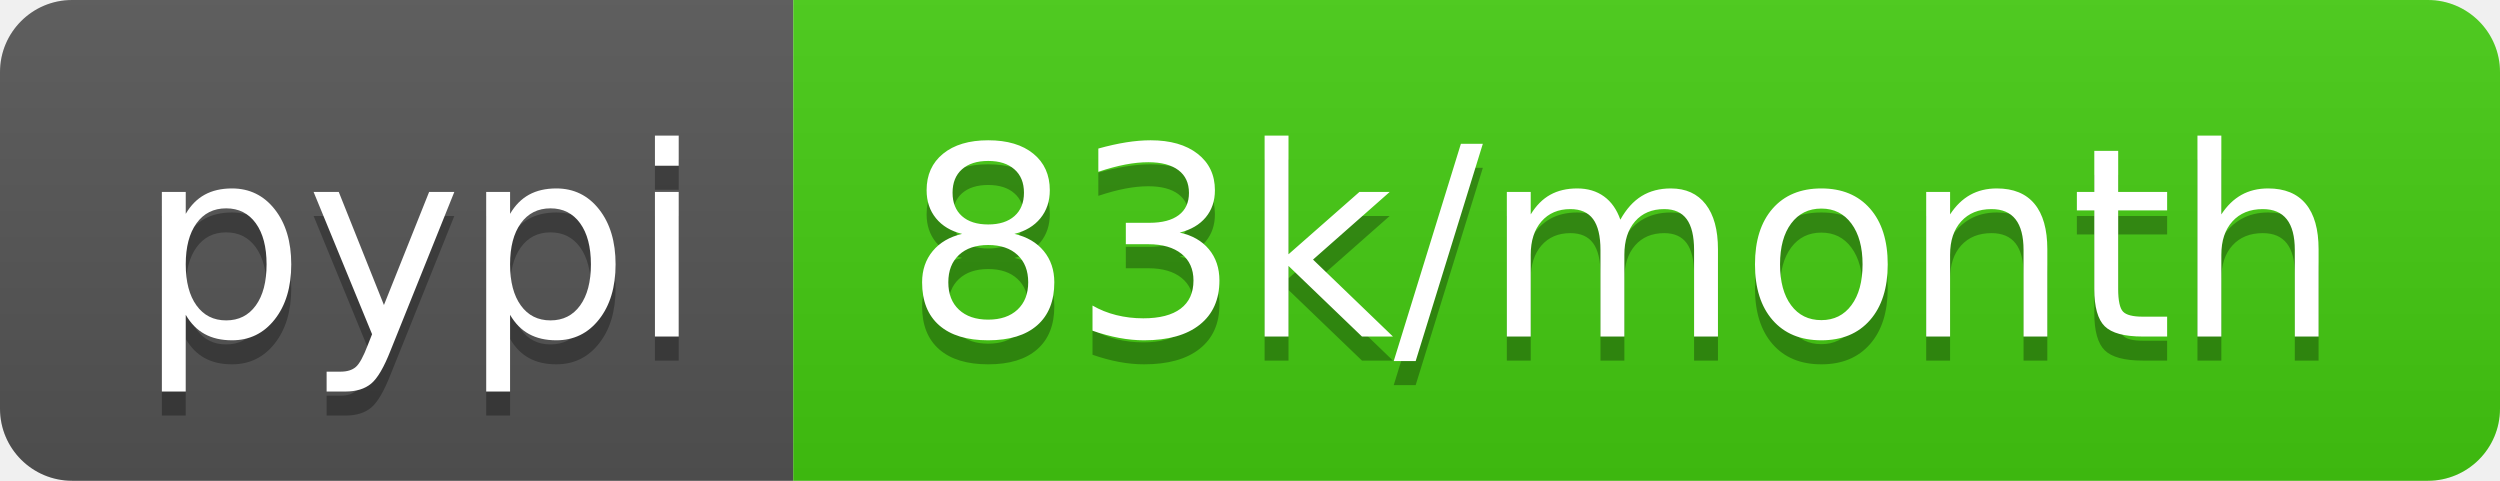
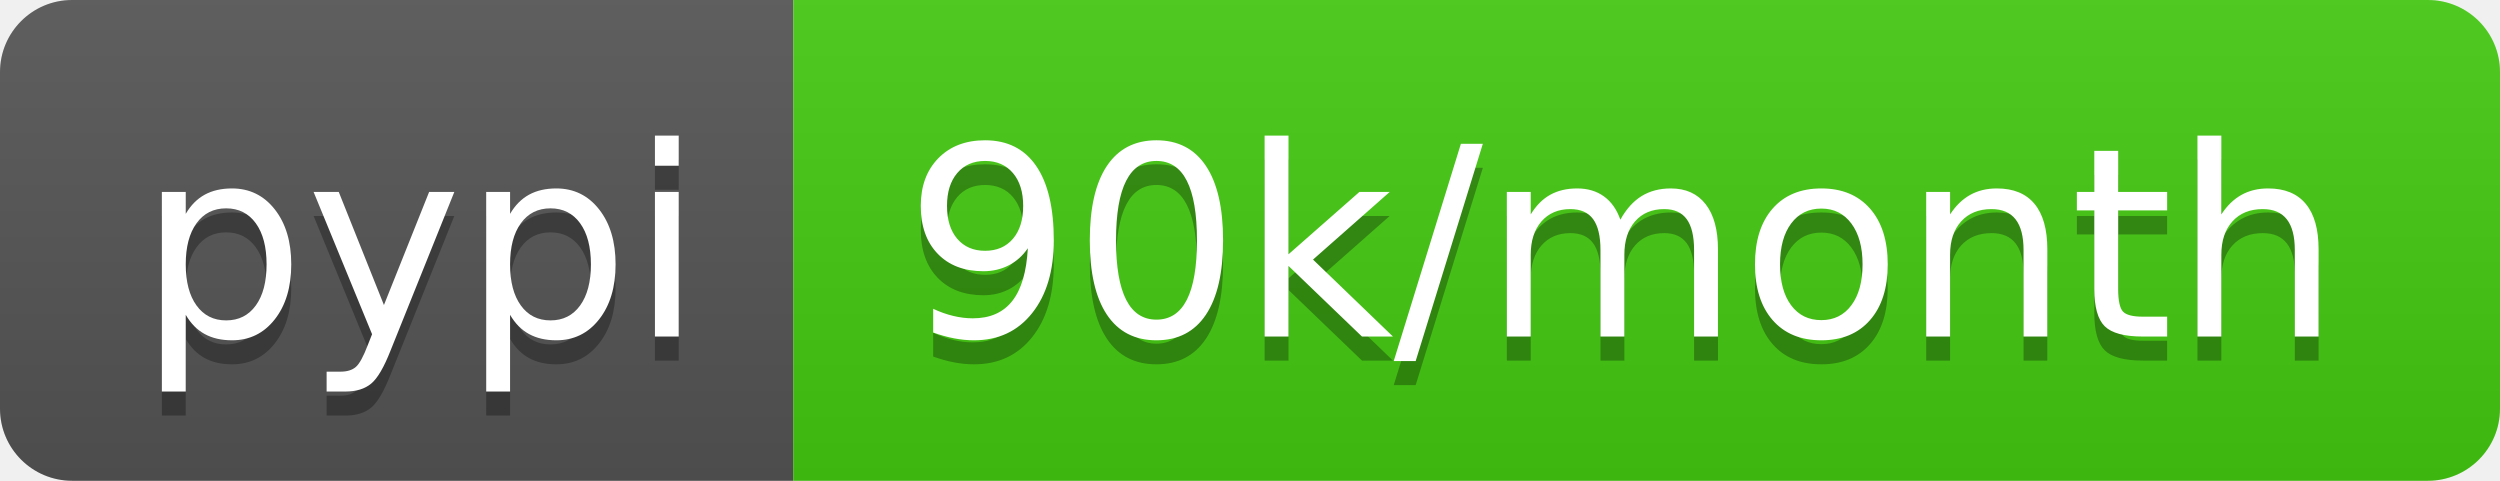
- <svg xmlns="http://www.w3.org/2000/svg" width="104" height="20" role="img" aria-label="pypi: 83k/month">
+ <svg xmlns="http://www.w3.org/2000/svg" width="104" height="20" role="img" aria-label="pypi: 90k/month">
  <linearGradient id="s" x2="0" y2="100%">
    <stop offset="0" stop-color="#bbb" stop-opacity=".1" />
    <stop offset="1" stop-opacity=".1" />
  </linearGradient>
  <clipPath id="r">
    <rect width="104" height="20" rx="3" fill="#fff" />
  </clipPath>
  <g clip-path="url(#r)">
    <rect width="33" height="20" fill="#555" />
    <rect x="33" width="71" height="20" fill="#4c1" />
    <rect width="104" height="20" fill="url(#s)" />
  </g>
  <g fill="#fff" text-anchor="middle" font-family="Verdana,Geneva,DejaVu Sans,sans-serif" text-rendering="geometricPrecision" font-size="110">
    <text aria-hidden="true" x="175" y="150" fill="#010101" fill-opacity=".3" transform="scale(.1)" textLength="230">pypi</text>
    <text x="175" y="140" transform="scale(.1)" fill="#fff" textLength="230">pypi</text>
-     <text aria-hidden="true" x="675" y="150" fill="#010101" fill-opacity=".3" transform="scale(.1)" textLength="610">83k/month</text>
-     <text x="675" y="140" transform="scale(.1)" fill="#fff" textLength="610">83k/month</text>
+     <text aria-hidden="true" x="675" y="150" fill="#010101" fill-opacity=".3" transform="scale(.1)" textLength="610">90k/month</text>
+     <text x="675" y="140" transform="scale(.1)" fill="#fff" textLength="610">90k/month</text>
  </g>
</svg>
